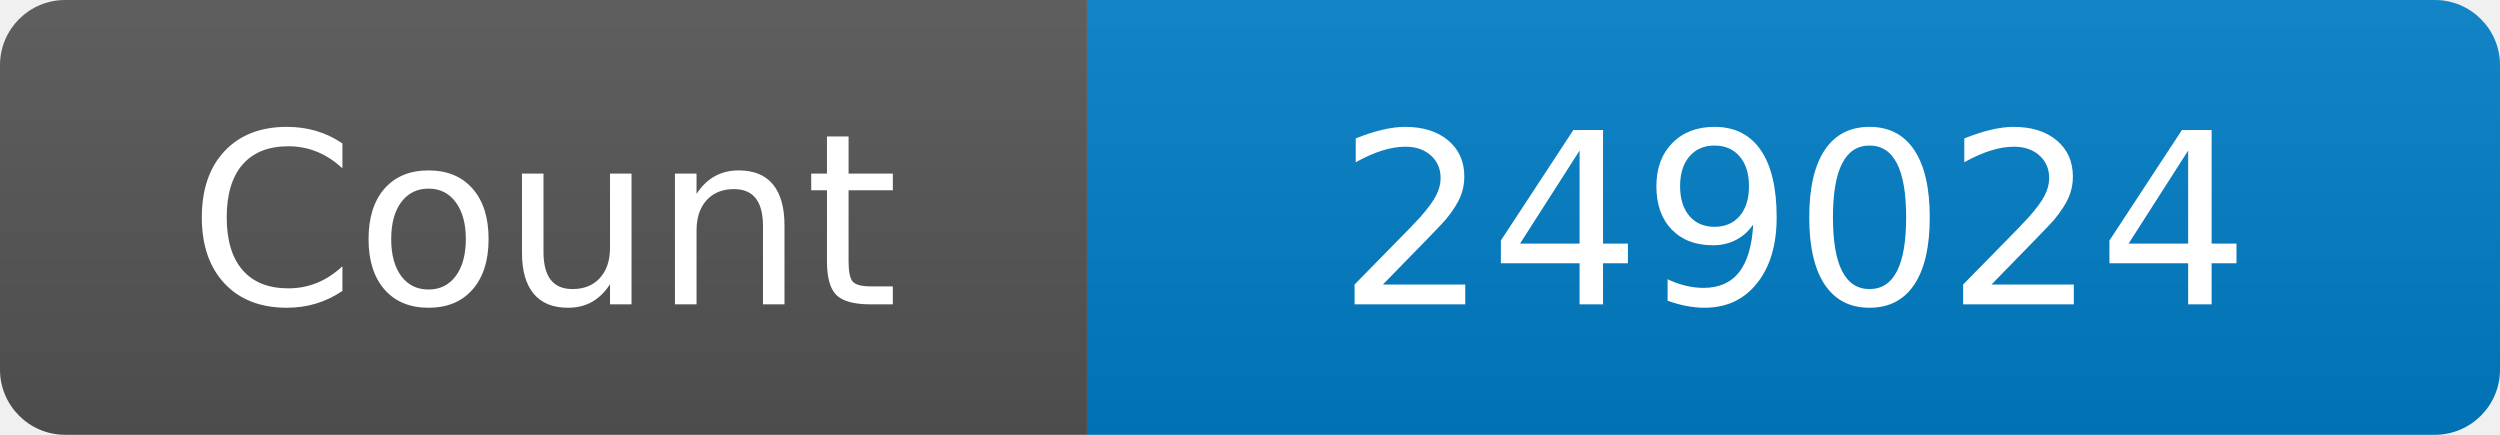
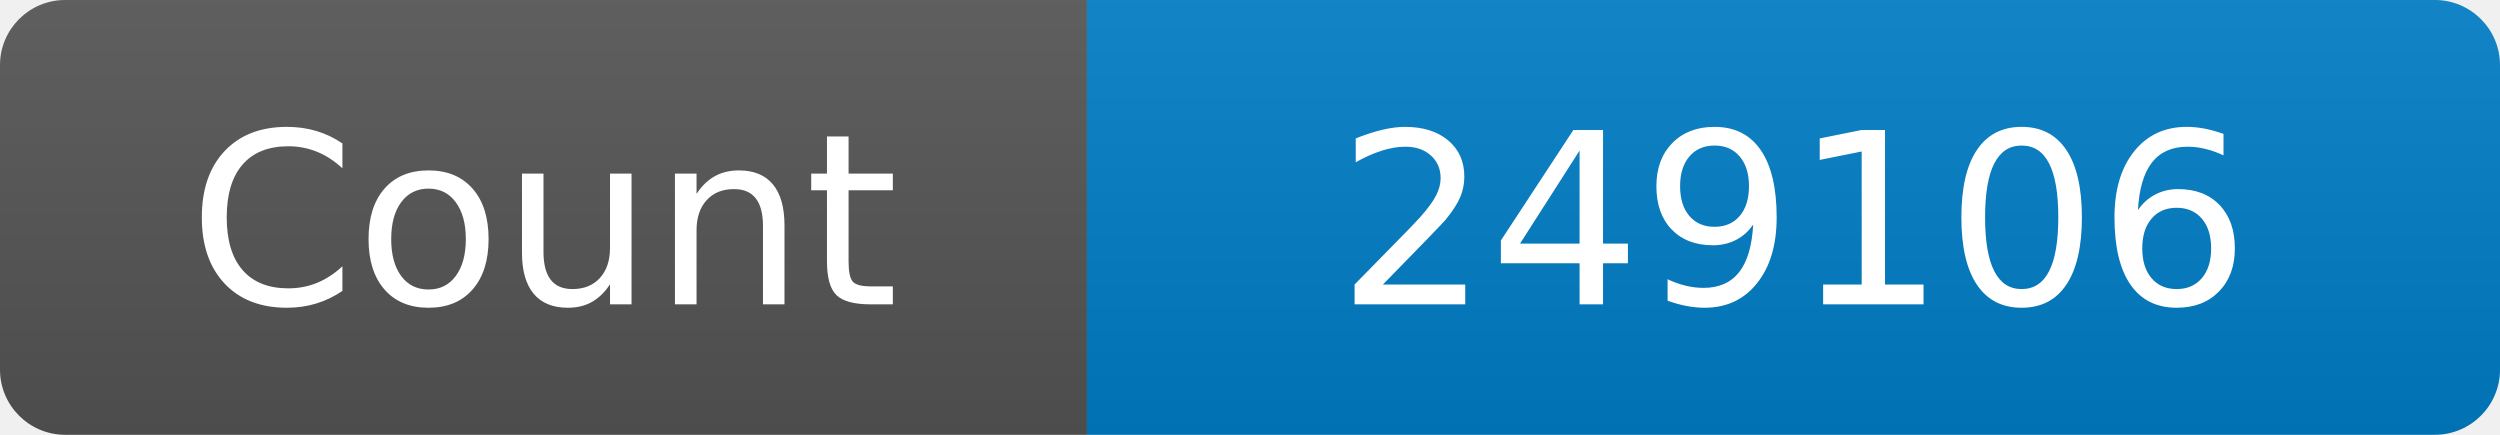
<svg xmlns="http://www.w3.org/2000/svg" width="115" height="20" role="img" aria-label="Maintained?: yes">
  <linearGradient id="s" x2="0" y2="100%">
    <stop offset="0" stop-color="#bbb" stop-opacity=".1" />
    <stop offset="1" stop-opacity=".1" />
  </linearGradient>
  <clipPath id="r">
    <rect width="115" height="20" rx="3" fill="#fff" />
  </clipPath>
  <g clip-path="url(#r)">
    <rect width="50" height="20" fill="#555" />
    <rect x="50" width="160" height="20" fill="#007ec6" />
    <rect width="115" height="20" fill="url(#s)" />
  </g>
  <g fill="#fff" text-anchor="middle" font-family="Verdana,Geneva,DejaVu Sans,sans-serif" font-size="110">
    <text x="250" y="140" transform="scale(.1)" fill="#fff">Count</text>
-     <text x="825" y="140" transform="scale(.1)" fill="#fff">249024</text>
+     <text x="825" y="140" transform="scale(.1)" fill="#fff">249106</text>
  </g>
</svg>
